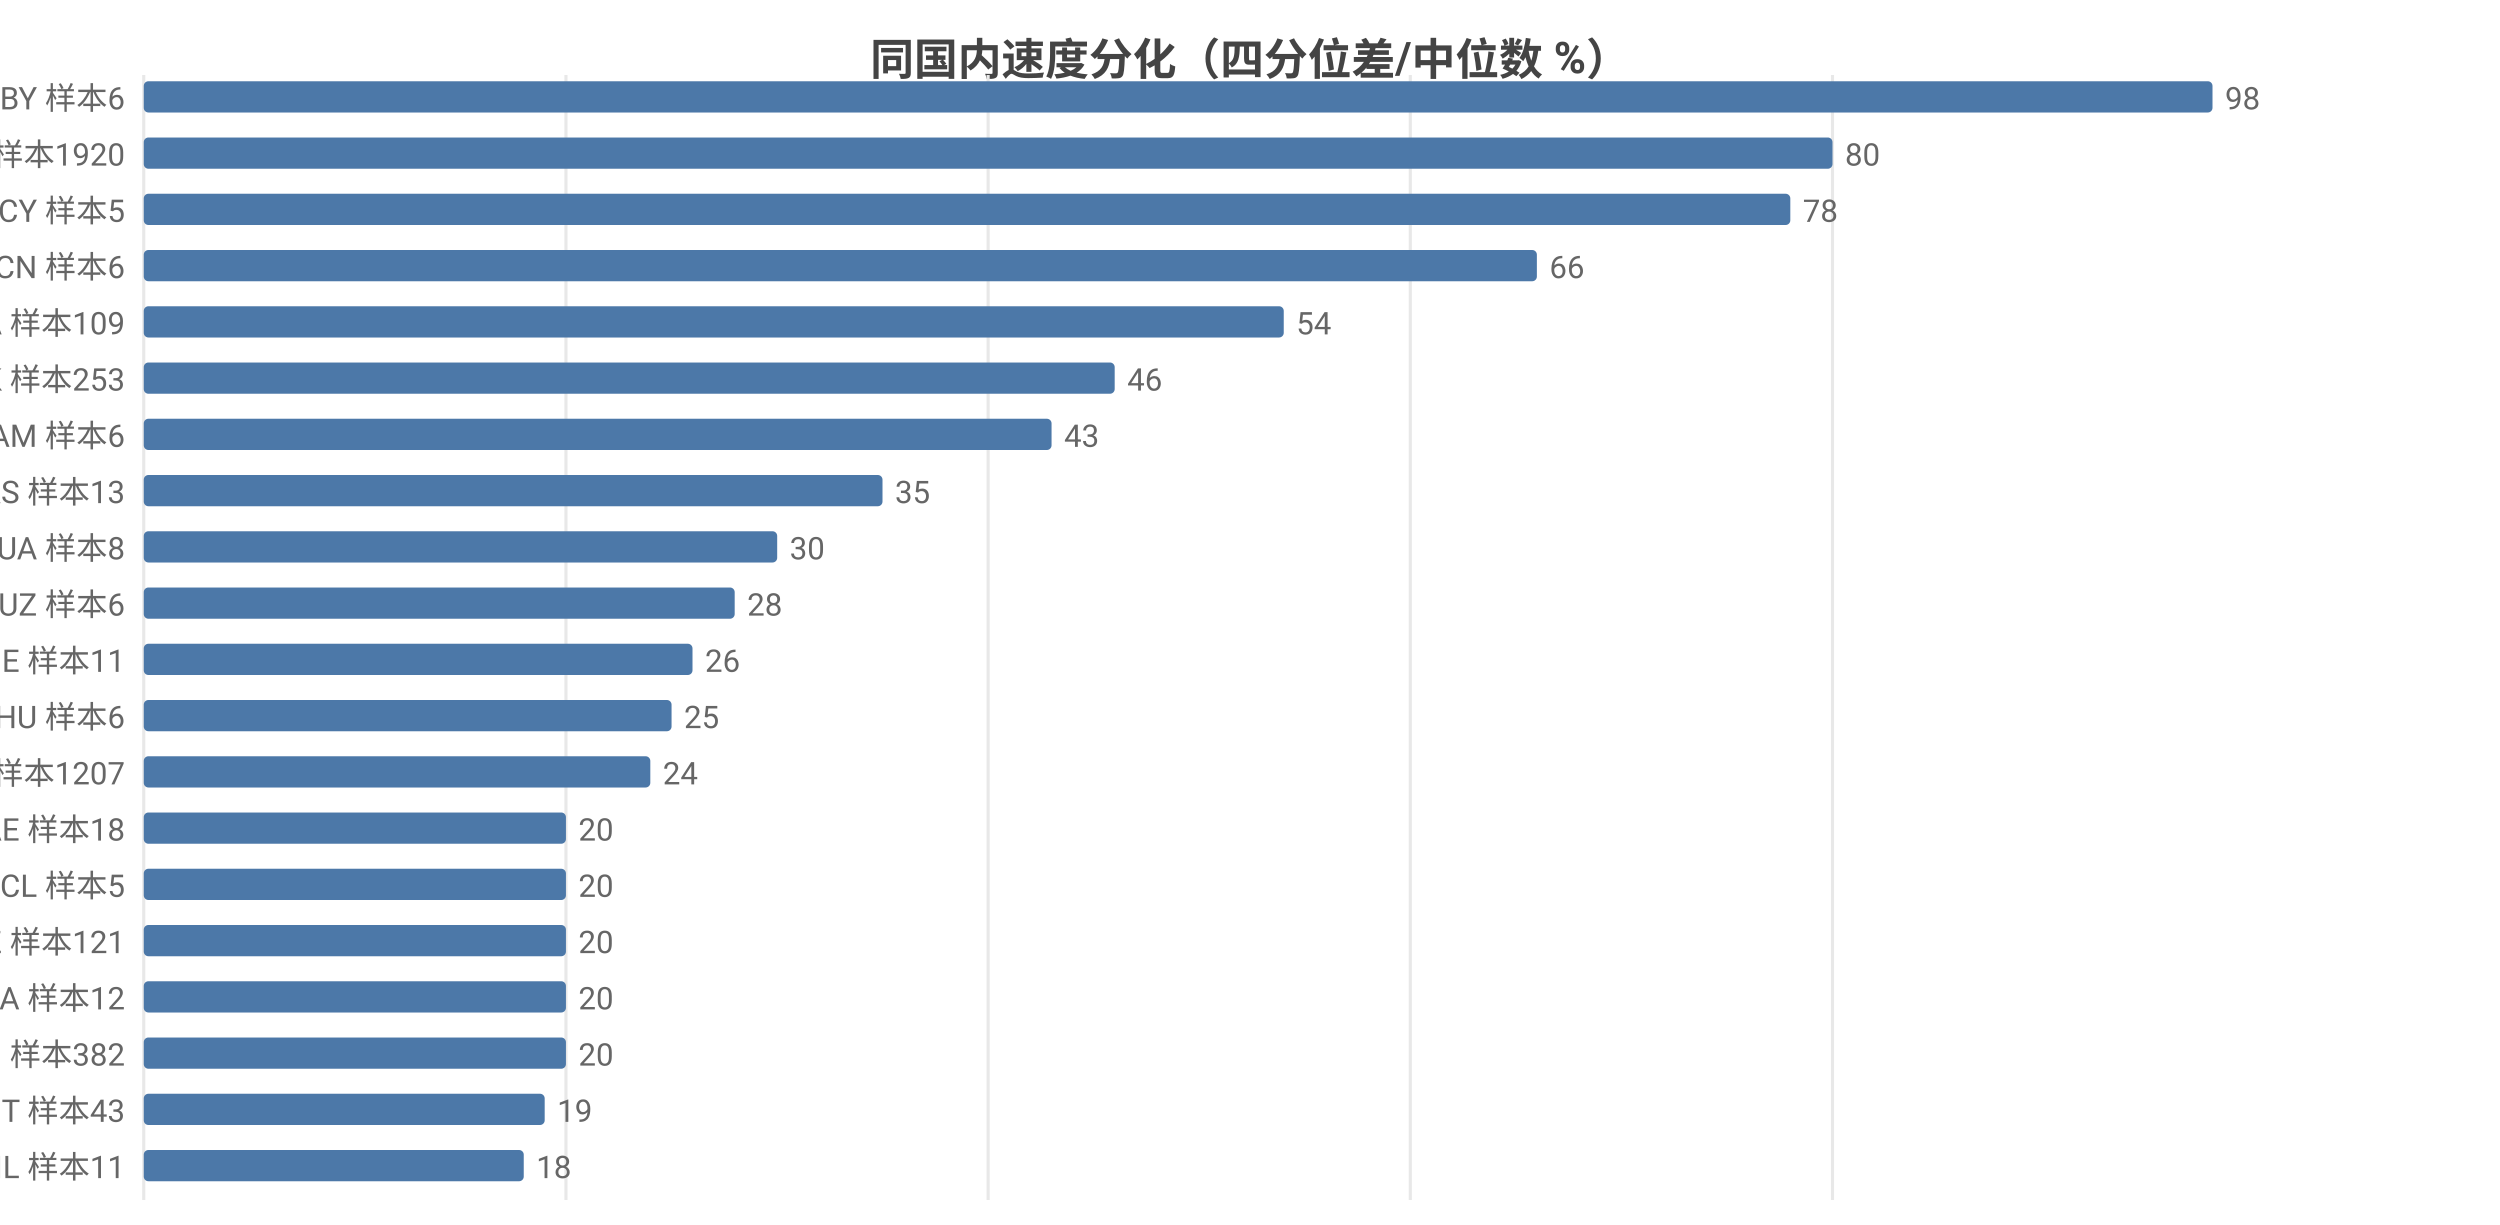
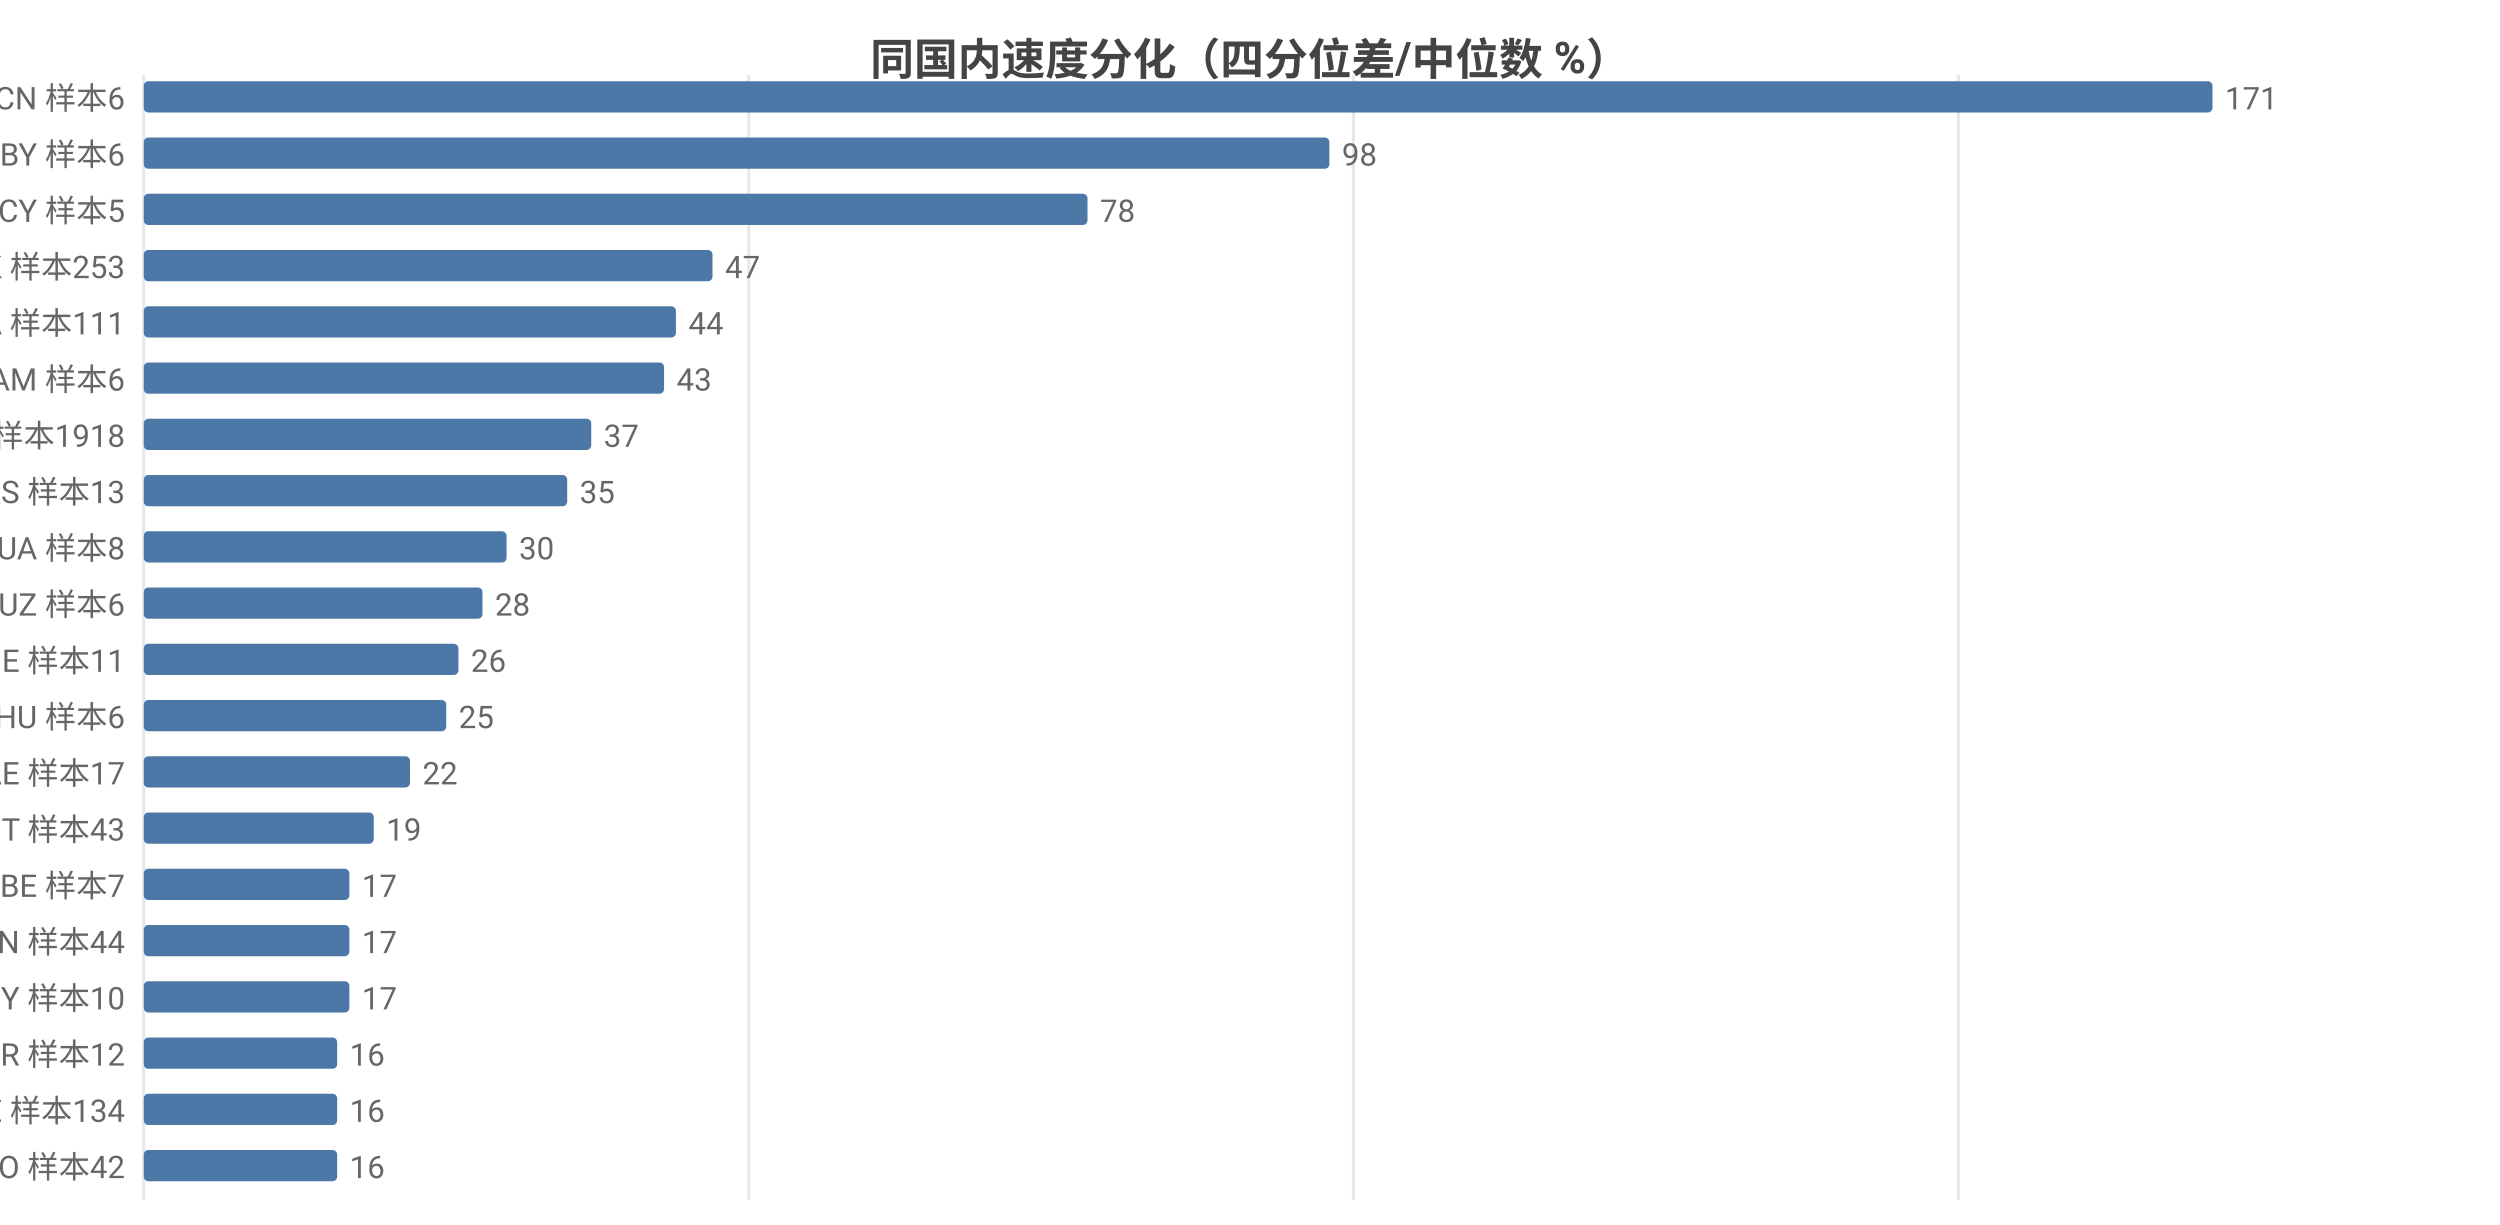
<svg xmlns="http://www.w3.org/2000/svg" width="800" height="392" viewBox="0 0 800 392">
  <rect width="800" height="392" fill="#ffffff" />
  <style>text{font-family:system-ui,-apple-system,'Segoe UI',Roboto,'PingFang SC','Microsoft YaHei','Noto Sans CJK SC',sans-serif}.g{stroke:#e8e8e8;stroke-width:1}.a{stroke:#999;stroke-width:1}.t{font-size:10px;fill:#666}.m{font-size:10px;text-anchor:middle;fill:#666}.e{font-size:10px;text-anchor:end;fill:#666}.l{font-size:11px;fill:#333}.tt{font-size:14px;font-weight:600;text-anchor:middle;fill:#444}.em{font-size:13px;text-anchor:middle;fill:#999}</style>
  <text class="tt" x="400.0" y="24">同国内速度分化（四分位差/中位数 %）</text>
  <line class="g" x1="46" y1="24" x2="46" y2="384" />
-   <line class="g" x1="181.1" y1="24" x2="181.1" y2="384" />
-   <line class="g" x1="316.2" y1="24" x2="316.2" y2="384" />
-   <line class="g" x1="451.3" y1="24" x2="451.3" y2="384" />
-   <line class="g" x1="586.4" y1="24" x2="586.4" y2="384" />
-   <text class="e" x="40" y="35">BY 样本6</text>
+   <line class="g" x1="239.6" y1="24" x2="239.6" y2="384" />
+   <line class="g" x1="433.1" y1="24" x2="433.1" y2="384" />
+   <line class="g" x1="626.7" y1="24" x2="626.7" y2="384" />
+   <text class="e" x="40" y="35">CN 样本6</text>
  <rect x="46" y="26" width="662" height="10" fill="#4c78a8" rx="1.5" />
-   <text class="t" x="712" y="35">98</text>
-   <text class="e" x="40" y="53">US 样本1920</text>
-   <rect x="46" y="44" width="540.4" height="10" fill="#4c78a8" rx="1.5" />
-   <text class="t" x="590.4" y="53">80</text>
+   <text class="t" x="712" y="35">171</text>
+   <text class="e" x="40" y="53">BY 样本6</text>
+   <rect x="46" y="44" width="379.4" height="10" fill="#4c78a8" rx="1.5" />
+   <text class="t" x="429.4" y="53">98</text>
  <text class="e" x="40" y="71">CY 样本5</text>
-   <rect x="46" y="62" width="526.9" height="10" fill="#4c78a8" rx="1.5" />
-   <text class="t" x="576.9" y="71">78</text>
-   <text class="e" x="40" y="89">CN 样本6</text>
-   <rect x="46" y="80" width="445.8" height="10" fill="#4c78a8" rx="1.5" />
-   <text class="t" x="495.8" y="89">66</text>
-   <text class="e" x="40" y="107">CA 样本109</text>
-   <rect x="46" y="98" width="364.8" height="10" fill="#4c78a8" rx="1.5" />
-   <text class="t" x="414.8" y="107">54</text>
-   <text class="e" x="40" y="125">HK 样本253</text>
-   <rect x="46" y="116" width="310.7" height="10" fill="#4c78a8" rx="1.5" />
-   <text class="t" x="360.7" y="125">46</text>
-   <text class="e" x="40" y="143">AM 样本6</text>
-   <rect x="46" y="134" width="290.5" height="10" fill="#4c78a8" rx="1.5" />
-   <text class="t" x="340.5" y="143">43</text>
+   <rect x="46" y="62" width="302.0" height="10" fill="#4c78a8" rx="1.5" />
+   <text class="t" x="352.0" y="71">78</text>
+   <text class="e" x="40" y="89">HK 样本253</text>
+   <rect x="46" y="80" width="182.0" height="10" fill="#4c78a8" rx="1.5" />
+   <text class="t" x="232.0" y="89">47</text>
+   <text class="e" x="40" y="107">CA 样本111</text>
+   <rect x="46" y="98" width="170.3" height="10" fill="#4c78a8" rx="1.5" />
+   <text class="t" x="220.3" y="107">44</text>
+   <text class="e" x="40" y="125">AM 样本6</text>
+   <rect x="46" y="116" width="166.5" height="10" fill="#4c78a8" rx="1.5" />
+   <text class="t" x="216.5" y="125">43</text>
+   <text class="e" x="40" y="143">US 样本1918</text>
+   <rect x="46" y="134" width="143.2" height="10" fill="#4c78a8" rx="1.5" />
+   <text class="t" x="193.2" y="143">37</text>
  <text class="e" x="40" y="161">RS 样本13</text>
-   <rect x="46" y="152" width="236.4" height="10" fill="#4c78a8" rx="1.5" />
-   <text class="t" x="286.4" y="161">35</text>
+   <rect x="46" y="152" width="135.5" height="10" fill="#4c78a8" rx="1.5" />
+   <text class="t" x="185.5" y="161">35</text>
  <text class="e" x="40" y="179">UA 样本8</text>
-   <rect x="46" y="170" width="202.7" height="10" fill="#4c78a8" rx="1.5" />
-   <text class="t" x="252.7" y="179">30</text>
+   <rect x="46" y="170" width="116.1" height="10" fill="#4c78a8" rx="1.5" />
+   <text class="t" x="166.1" y="179">30</text>
  <text class="e" x="40" y="197">UZ 样本6</text>
-   <rect x="46" y="188" width="189.1" height="10" fill="#4c78a8" rx="1.5" />
-   <text class="t" x="239.1" y="197">28</text>
+   <rect x="46" y="188" width="108.4" height="10" fill="#4c78a8" rx="1.5" />
+   <text class="t" x="158.4" y="197">28</text>
  <text class="e" x="40" y="215">IE 样本11</text>
-   <rect x="46" y="206" width="175.6" height="10" fill="#4c78a8" rx="1.5" />
-   <text class="t" x="225.6" y="215">26</text>
+   <rect x="46" y="206" width="100.7" height="10" fill="#4c78a8" rx="1.5" />
+   <text class="t" x="150.7" y="215">26</text>
  <text class="e" x="40" y="233">HU 样本6</text>
-   <rect x="46" y="224" width="168.9" height="10" fill="#4c78a8" rx="1.5" />
-   <text class="t" x="218.9" y="233">25</text>
-   <text class="e" x="40" y="251">GB 样本1207</text>
-   <rect x="46" y="242" width="162.1" height="10" fill="#4c78a8" rx="1.5" />
-   <text class="t" x="212.1" y="251">24</text>
-   <text class="e" x="40" y="269">AE 样本18</text>
-   <rect x="46" y="260" width="135.1" height="10" fill="#4c78a8" rx="1.5" />
-   <text class="t" x="185.1" y="269">20</text>
-   <text class="e" x="40" y="287">CL 样本5</text>
-   <rect x="46" y="278" width="135.1" height="10" fill="#4c78a8" rx="1.5" />
-   <text class="t" x="185.1" y="287">20</text>
-   <text class="e" x="40" y="305">KZ 样本121</text>
-   <rect x="46" y="296" width="135.1" height="10" fill="#4c78a8" rx="1.5" />
-   <text class="t" x="185.1" y="305">20</text>
-   <text class="e" x="40" y="323">NA 样本12</text>
-   <rect x="46" y="314" width="135.1" height="10" fill="#4c78a8" rx="1.5" />
-   <text class="t" x="185.1" y="323">20</text>
-   <text class="e" x="40" y="341">RU 样本382</text>
-   <rect x="46" y="332" width="135.1" height="10" fill="#4c78a8" rx="1.5" />
-   <text class="t" x="185.1" y="341">20</text>
-   <text class="e" x="40" y="359">IT 样本43</text>
-   <rect x="46" y="350" width="128.3" height="10" fill="#4c78a8" rx="1.5" />
-   <text class="t" x="178.3" y="359">19</text>
-   <text class="e" x="40" y="377">IL 样本11</text>
-   <rect x="46" y="368" width="121.6" height="10" fill="#4c78a8" rx="1.5" />
-   <text class="t" x="171.6" y="377">18</text>
+   <rect x="46" y="224" width="96.8" height="10" fill="#4c78a8" rx="1.5" />
+   <text class="t" x="146.8" y="233">25</text>
+   <text class="e" x="40" y="251">AE 样本17</text>
+   <rect x="46" y="242" width="85.2" height="10" fill="#4c78a8" rx="1.5" />
+   <text class="t" x="135.2" y="251">22</text>
+   <text class="e" x="40" y="269">IT 样本43</text>
+   <rect x="46" y="260" width="73.6" height="10" fill="#4c78a8" rx="1.5" />
+   <text class="t" x="123.6" y="269">19</text>
+   <text class="e" x="40" y="287">BE 样本7</text>
+   <rect x="46" y="278" width="65.8" height="10" fill="#4c78a8" rx="1.5" />
+   <text class="t" x="115.8" y="287">17</text>
+   <text class="e" x="40" y="305">IN 样本44</text>
+   <rect x="46" y="296" width="65.8" height="10" fill="#4c78a8" rx="1.5" />
+   <text class="t" x="115.8" y="305">17</text>
+   <text class="e" x="40" y="323">MY 样本10</text>
+   <rect x="46" y="314" width="65.8" height="10" fill="#4c78a8" rx="1.5" />
+   <text class="t" x="115.8" y="323">17</text>
+   <text class="e" x="40" y="341">BR 样本12</text>
+   <rect x="46" y="332" width="61.9" height="10" fill="#4c78a8" rx="1.5" />
+   <text class="t" x="111.9" y="341">16</text>
+   <text class="e" x="40" y="359">EE 样本134</text>
+   <rect x="46" y="350" width="61.9" height="10" fill="#4c78a8" rx="1.5" />
+   <text class="t" x="111.9" y="359">16</text>
+   <text class="e" x="40" y="377">RO 样本42</text>
+   <rect x="46" y="368" width="61.9" height="10" fill="#4c78a8" rx="1.5" />
+   <text class="t" x="111.9" y="377">16</text>
</svg>
